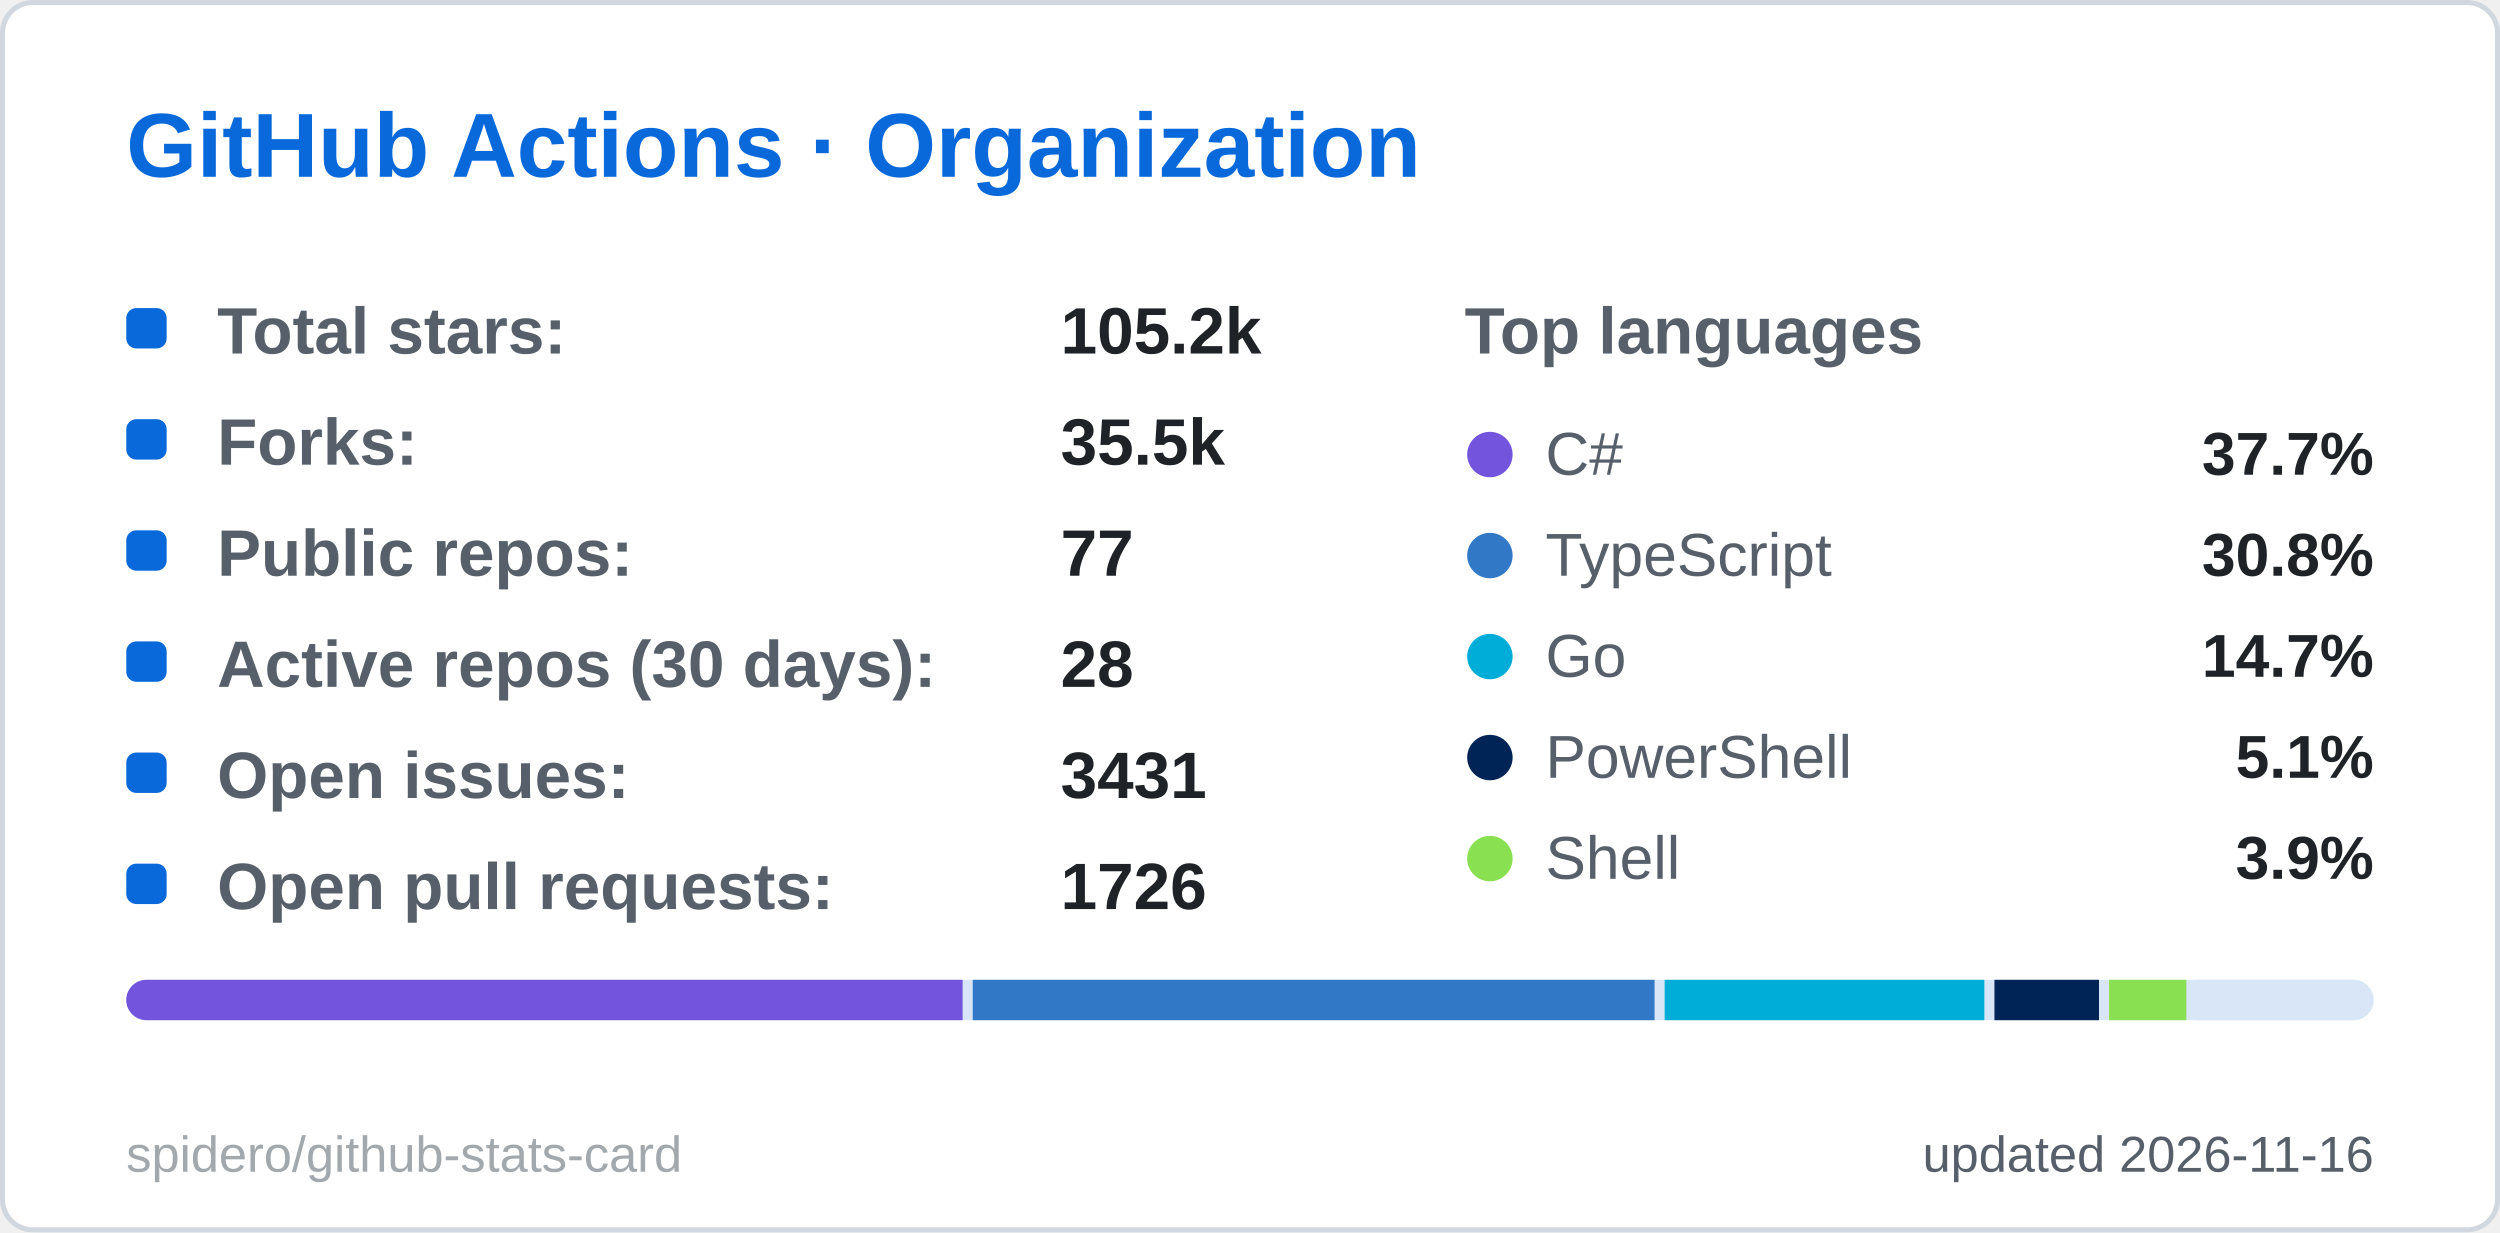
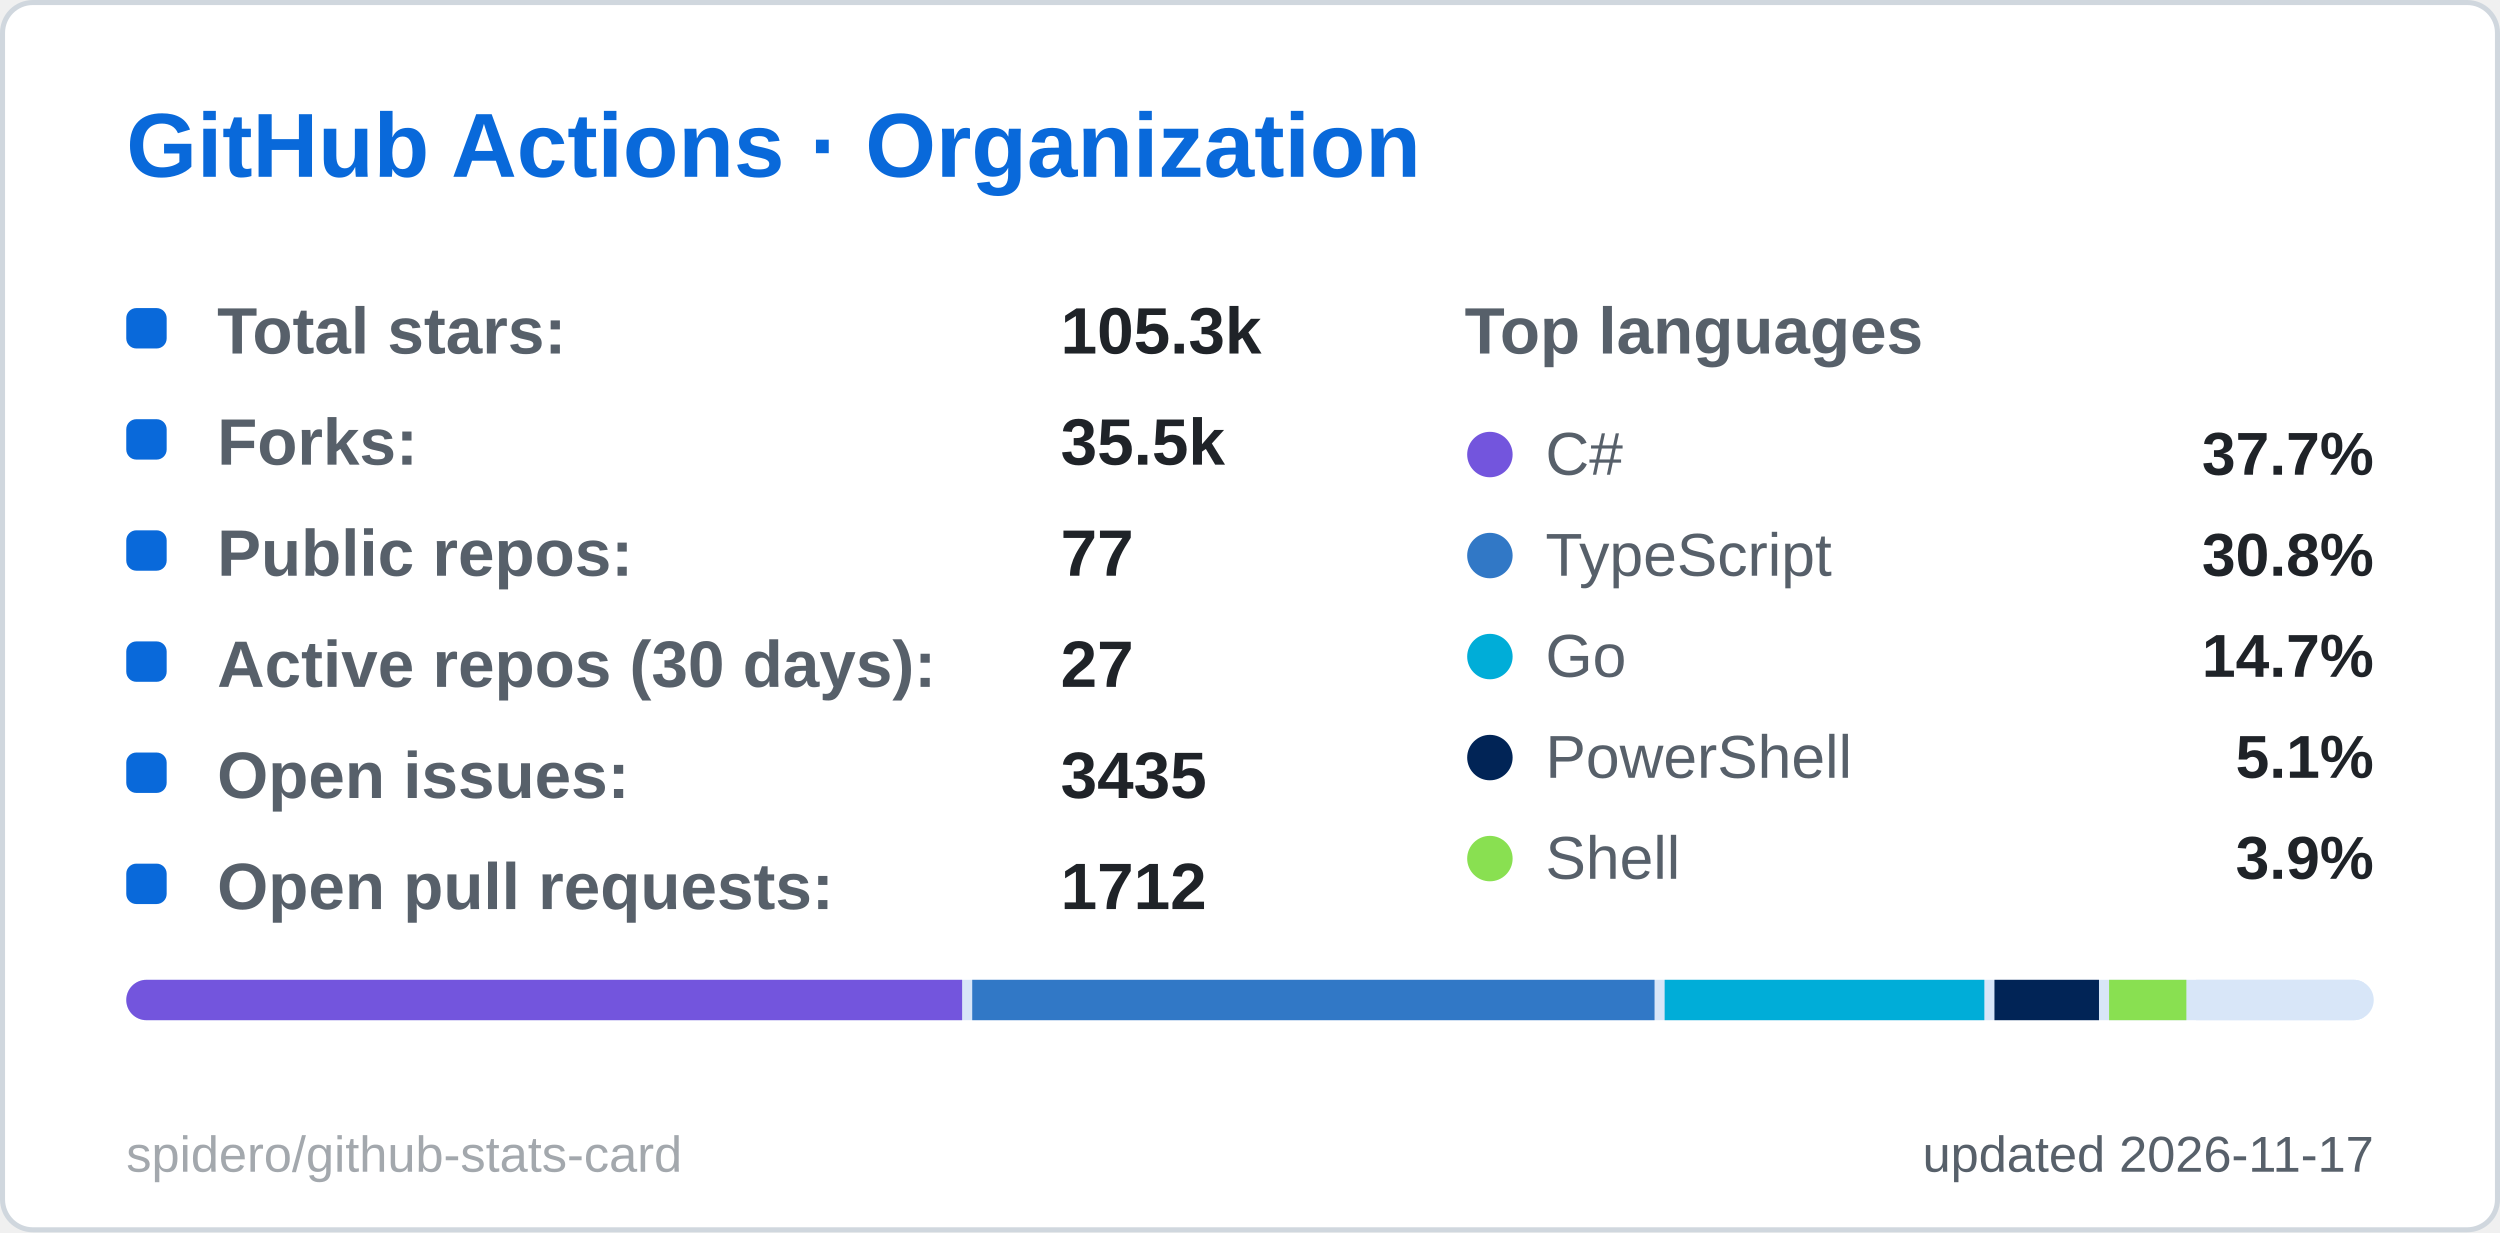
<svg xmlns="http://www.w3.org/2000/svg" width="495" height="244" viewBox="0 0 495 244" role="img" aria-label="GitHub Actions · Organization">
  <style>
  .title { font: 600 18px 'Segoe UI', Ubuntu, 'Helvetica Neue', Arial, sans-serif; fill: #0969da; }
  .label { font: 600 13px 'Segoe UI', Ubuntu, 'Helvetica Neue', Arial, sans-serif; fill: #57606a; }
  .value { font: 700 13px 'Segoe UI', Ubuntu, 'Helvetica Neue', Arial, sans-serif; fill: #1f2328; }
  .big { font: 700 22px 'Segoe UI', Ubuntu, 'Helvetica Neue', Arial, sans-serif; fill: #1f2328; }
  .small { font: 400 10px 'Segoe UI', Ubuntu, 'Helvetica Neue', Arial, sans-serif; fill: #57606a; }
  .credit { opacity: .55; }
  /* Visible by default; the animation only fades in from 0 (no-animation renderers show the final state) */
  .fade { animation: fade .5s ease-in-out backwards; }
  @keyframes fade { from { opacity: 0; } }
  @media (prefers-reduced-motion: reduce) { * { animation: none !important; } }

</style>
  <rect x="0.5" y="0.5" width="494" height="243" rx="6" fill="#ffffff" stroke="#d0d7de" />
  <text x="25" y="35" class="title">GitHub Actions · Organization</text>
  <g class="fade" style="animation-delay:150ms">
    <rect x="25" y="61" width="8" height="8" rx="2" fill="#0969da" />
    <text x="43" y="70" class="label">Total stars:</text>
-     <text x="210" y="70" class="value">105.2k</text>
+     <text x="210" y="70" class="value">105.3k</text>
  </g>
  <g class="fade" style="animation-delay:270ms">
    <rect x="25" y="83" width="8" height="8" rx="2" fill="#0969da" />
    <text x="43" y="92" class="label">Forks:</text>
    <text x="210" y="92" class="value">35.5k</text>
  </g>
  <g class="fade" style="animation-delay:390ms">
    <rect x="25" y="105" width="8" height="8" rx="2" fill="#0969da" />
    <text x="43" y="114" class="label">Public repos:</text>
    <text x="210" y="114" class="value">77</text>
  </g>
  <g class="fade" style="animation-delay:510ms">
    <rect x="25" y="127" width="8" height="8" rx="2" fill="#0969da" />
    <text x="43" y="136" class="label">Active repos (30 days):</text>
-     <text x="210" y="136" class="value">28</text>
+     <text x="210" y="136" class="value">27</text>
  </g>
  <g class="fade" style="animation-delay:630ms">
    <rect x="25" y="149" width="8" height="8" rx="2" fill="#0969da" />
    <text x="43" y="158" class="label">Open issues:</text>
-     <text x="210" y="158" class="value">3431</text>
+     <text x="210" y="158" class="value">3435</text>
  </g>
  <g class="fade" style="animation-delay:750ms">
    <rect x="25" y="171" width="8" height="8" rx="2" fill="#0969da" />
    <text x="43" y="180" class="label">Open pull requests:</text>
-     <text x="210" y="180" class="value">1726</text>
+     <text x="210" y="180" class="value">1712</text>
  </g>
  <text x="290" y="70" class="label">Top languages</text>
  <g class="fade" style="animation-delay:300ms">
    <circle cx="295" cy="90" r="4.5" fill="#7355dd" />
    <text x="306" y="94" class="small" style="font-size:12px">C#</text>
    <text x="470" y="94" text-anchor="end" class="value" style="font-size:12px">37.7%</text>
  </g>
  <g class="fade" style="animation-delay:400ms">
    <circle cx="295" cy="110" r="4.5" fill="#3178c6" />
    <text x="306" y="114" class="small" style="font-size:12px">TypeScript</text>
    <text x="470" y="114" text-anchor="end" class="value" style="font-size:12px">30.8%</text>
  </g>
  <g class="fade" style="animation-delay:500ms">
    <circle cx="295" cy="130" r="4.5" fill="#00ADD8" />
    <text x="306" y="134" class="small" style="font-size:12px">Go</text>
    <text x="470" y="134" text-anchor="end" class="value" style="font-size:12px">14.7%</text>
  </g>
  <g class="fade" style="animation-delay:600ms">
    <circle cx="295" cy="150" r="4.5" fill="#012456" />
    <text x="306" y="154" class="small" style="font-size:12px">PowerShell</text>
    <text x="470" y="154" text-anchor="end" class="value" style="font-size:12px">5.1%</text>
  </g>
  <g class="fade" style="animation-delay:700ms">
    <circle cx="295" cy="170" r="4.5" fill="#89e051" />
    <text x="306" y="174" class="small" style="font-size:12px">Shell</text>
    <text x="470" y="174" text-anchor="end" class="value" style="font-size:12px">3.9%</text>
  </g>
  <clipPath id="bar25194">
    <rect x="25" y="194" width="445" height="8" rx="4.0" />
  </clipPath>
  <g clip-path="url(#bar25194)">
    <rect x="25" y="194" width="445" height="8" fill="#d8e6f8" />
-     <rect x="25.0" y="194" width="165.6" height="8" fill="#7355dd" />
-     <rect x="192.6" y="194" width="135.0" height="8" fill="#3178c6" />
+     <rect x="25.0" y="194" width="165.5" height="8" fill="#7355dd" />
+     <rect x="192.5" y="194" width="135.1" height="8" fill="#3178c6" />
    <rect x="329.6" y="194" width="63.3" height="8" fill="#00ADD8" />
    <rect x="394.9" y="194" width="20.7" height="8" fill="#012456" />
    <rect x="417.6" y="194" width="15.3" height="8" fill="#89e051" />
    <rect x="434.8" y="194" width="33.2" height="8" fill="#d8e6f8" />
  </g>
-   <text x="470" y="232" text-anchor="end" class="small">updated 2026-11-16</text>
+   <text x="470" y="232" text-anchor="end" class="small">updated 2026-11-17</text>
  <a href="https://github.com/spidero/github-stats-card" target="_blank">
    <text x="25" y="232" class="small credit">spidero/github-stats-card</text>
  </a>
</svg>
